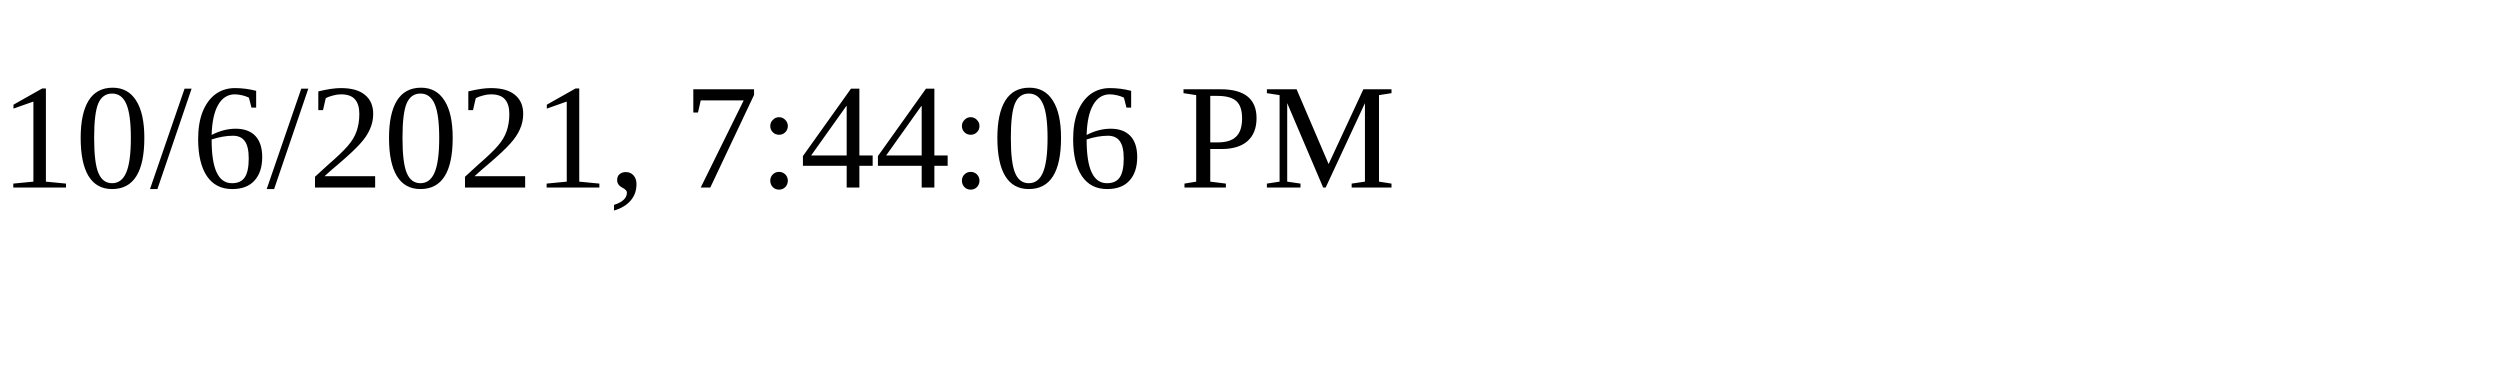
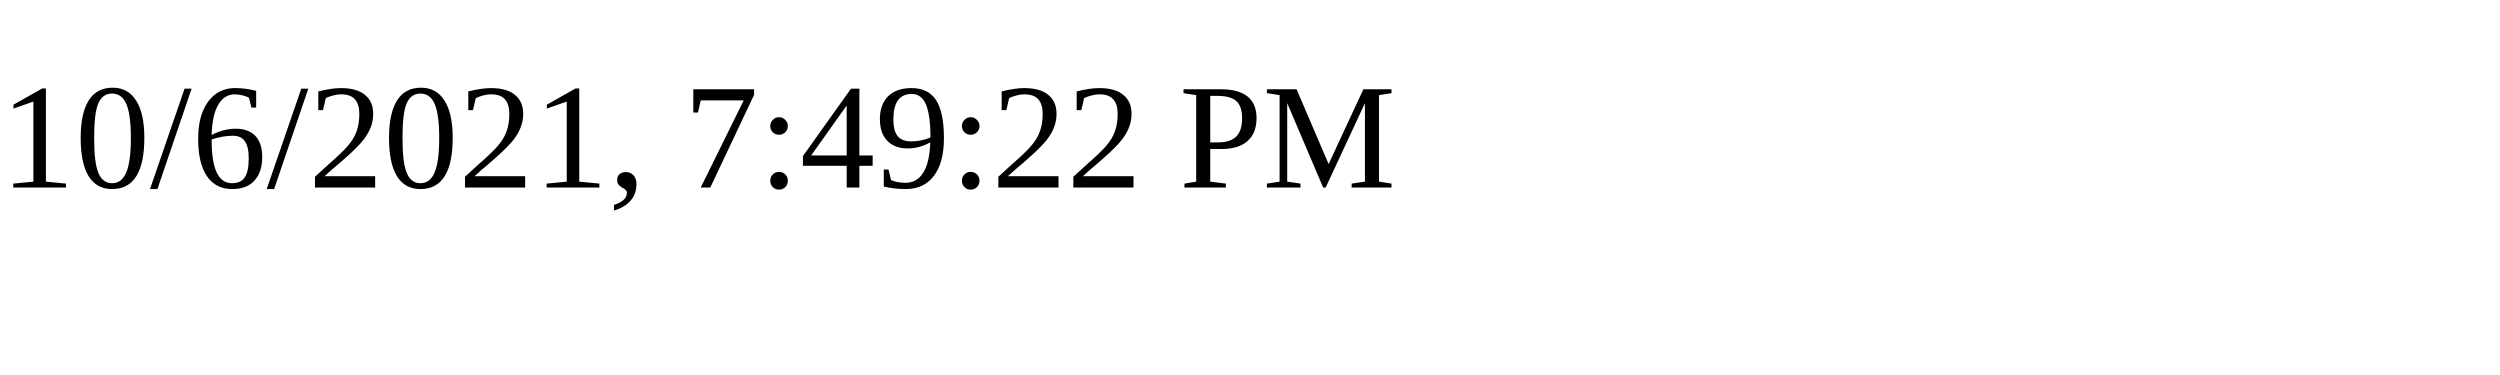
<svg xmlns="http://www.w3.org/2000/svg" height="30" width="200">
-   <text x="0" y="15">10/6/2021, 7:44:06 PM</text>
+   <text x="0" y="15">10/6/2021, 7:49:22 PM</text>
</svg>
